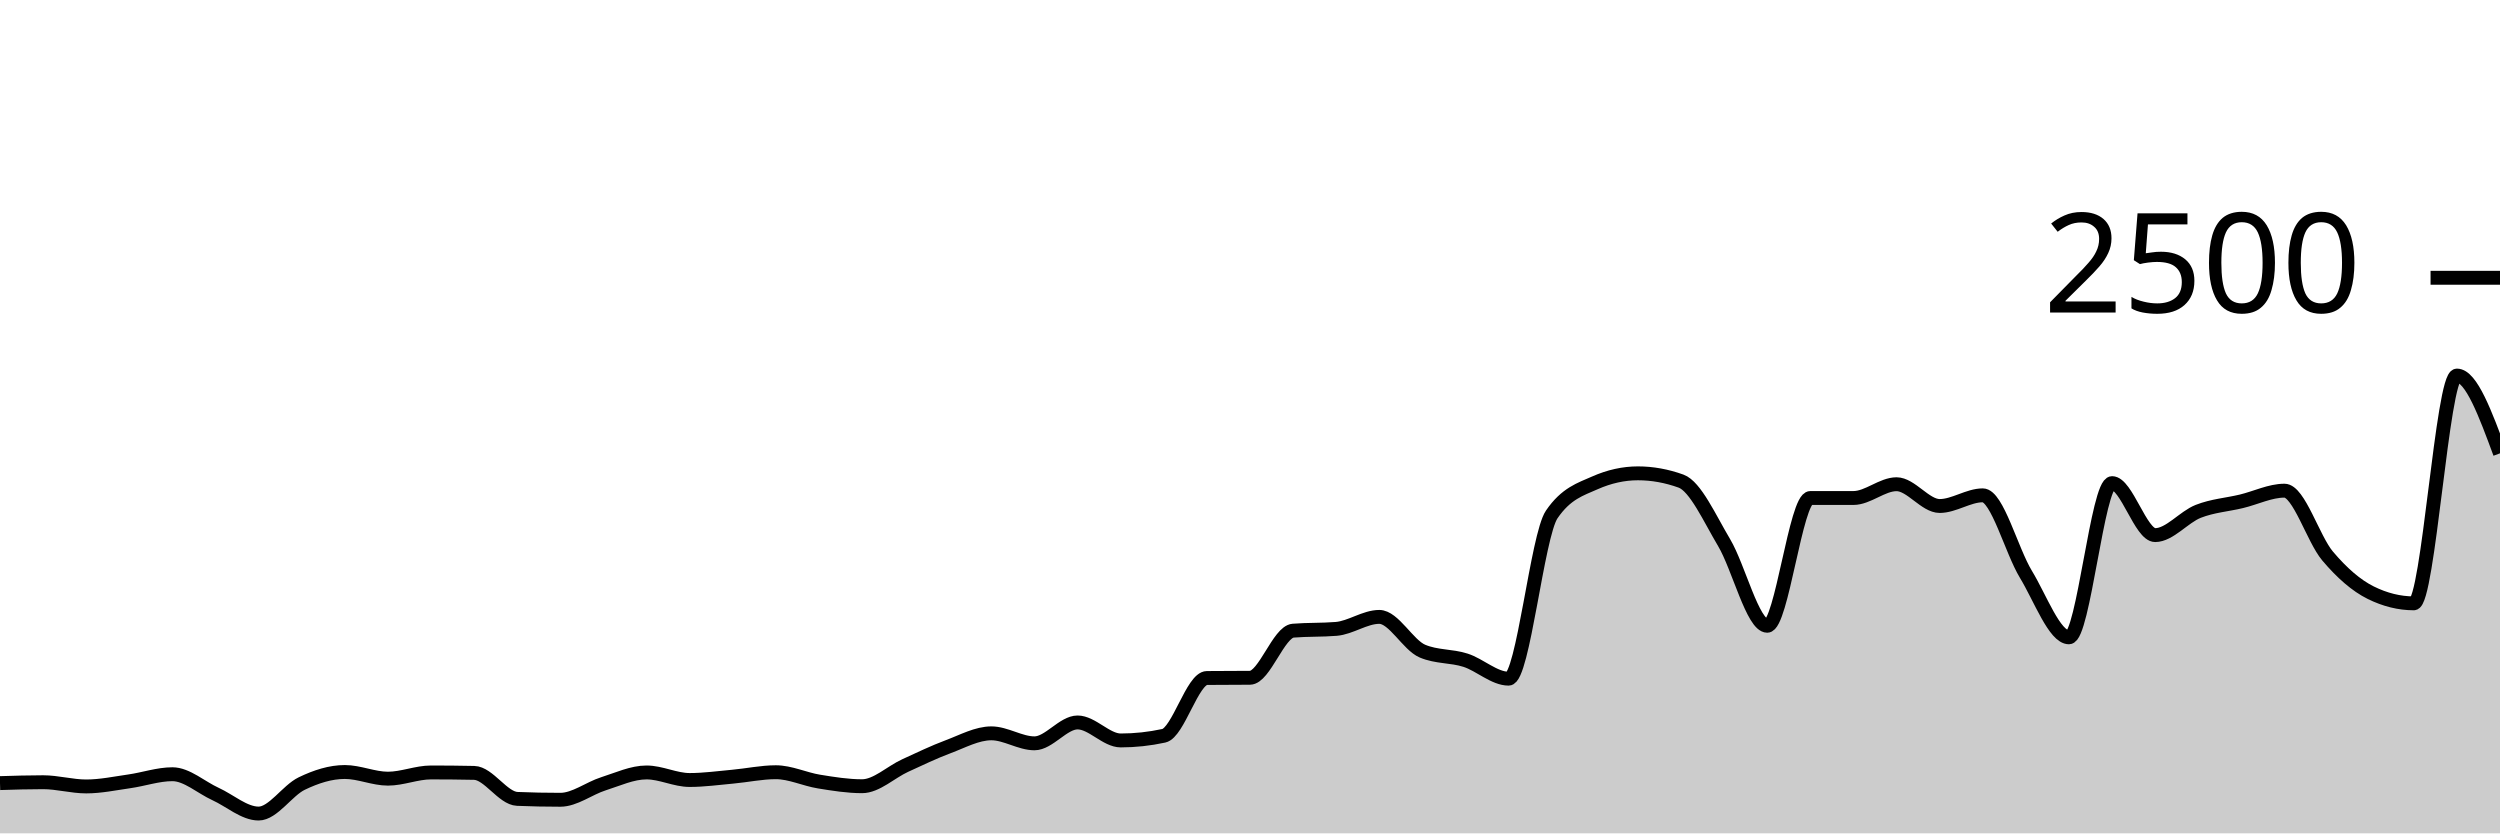
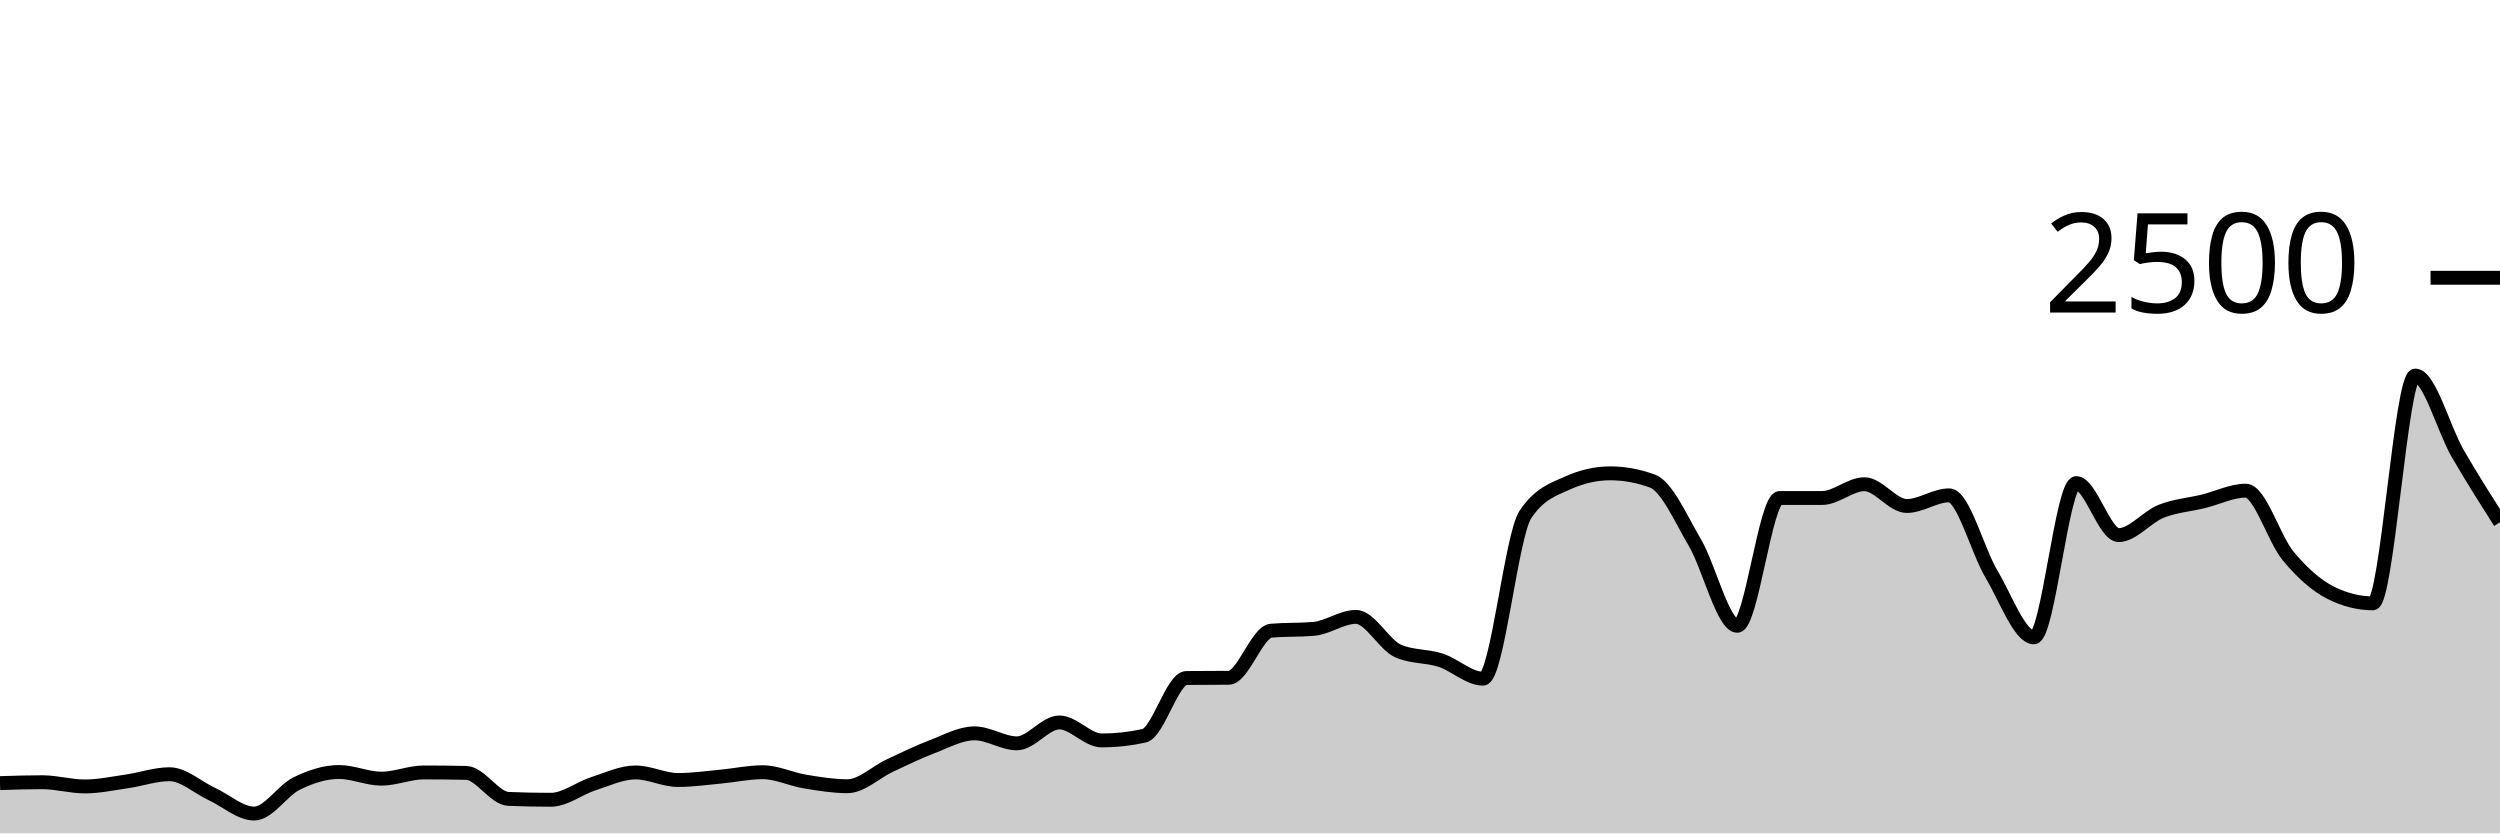
<svg xmlns="http://www.w3.org/2000/svg" viewBox="0 0 180 60">
  <g transform="translate(0,20)">
-     <path class="area" fill="rgba(0, 0, 0, 0.2)" d="M0,36.384C1.034,36.352,2.069,36.32,3.103,36.32C4.138,36.32,5.172,36.624,6.207,36.624C7.241,36.624,8.276,36.403,9.31,36.256C10.345,36.109,11.379,35.744,12.414,35.744C13.448,35.744,14.483,36.696,15.517,37.168C16.552,37.64,17.586,38.576,18.621,38.576C19.655,38.576,20.69,36.915,21.724,36.416C22.759,35.917,23.793,35.584,24.828,35.584C25.862,35.584,26.897,36.064,27.931,36.064C28.966,36.064,30,35.616,31.034,35.616C32.069,35.616,33.103,35.627,34.138,35.648C35.172,35.669,36.207,37.477,37.241,37.52C38.276,37.563,39.31,37.584,40.345,37.584C41.379,37.584,42.414,36.76,43.448,36.432C44.483,36.104,45.517,35.616,46.552,35.616C47.586,35.616,48.621,36.16,49.655,36.16C50.69,36.16,51.724,36.013,52.759,35.92C53.793,35.827,54.828,35.6,55.862,35.6C56.897,35.6,57.931,36.104,58.966,36.272C60,36.44,61.034,36.608,62.069,36.608C63.103,36.608,64.138,35.595,65.172,35.12C66.207,34.645,67.241,34.147,68.276,33.76C69.31,33.373,70.345,32.8,71.379,32.8C72.414,32.8,73.448,33.52,74.483,33.52C75.517,33.52,76.552,32.016,77.586,32.016C78.621,32.016,79.655,33.312,80.69,33.312C81.724,33.312,82.759,33.2,83.793,32.976C84.828,32.752,85.862,28.827,86.897,28.816C87.931,28.805,88.966,28.811,90,28.8C91.034,28.789,92.069,25.493,93.103,25.408C94.138,25.323,95.172,25.365,96.207,25.28C97.241,25.195,98.276,24.416,99.31,24.416C100.345,24.416,101.379,26.443,102.414,26.88C103.448,27.317,104.483,27.205,105.517,27.536C106.552,27.867,107.586,28.864,108.621,28.864C109.655,28.864,110.69,18.555,111.724,17.04C112.759,15.525,113.793,15.227,114.828,14.768C115.862,14.309,116.897,14.08,117.931,14.08C118.966,14.08,120,14.267,121.034,14.64C122.069,15.013,123.103,17.336,124.138,19.072C125.172,20.808,126.207,25.056,127.241,25.056C128.276,25.056,129.31,15.856,130.345,15.856C131.379,15.856,132.414,15.856,133.448,15.856C134.483,15.856,135.517,14.864,136.552,14.864C137.586,14.864,138.621,16.432,139.655,16.432C140.69,16.432,141.724,15.664,142.759,15.664C143.793,15.664,144.828,19.64,145.862,21.344C146.897,23.048,147.931,25.888,148.966,25.888C150,25.888,151.034,14.784,152.069,14.784C153.103,14.784,154.138,18.528,155.172,18.528C156.207,18.528,157.241,17.221,158.276,16.816C159.31,16.411,160.345,16.344,161.379,16.096C162.414,15.848,163.448,15.328,164.483,15.328C165.517,15.328,166.552,18.808,167.586,20.032C168.621,21.256,169.655,22.16,170.69,22.672C171.724,23.184,172.759,23.44,173.793,23.44C174.828,23.44,175.862,7.04,176.897,7.04C177.931,7.04,178.966,9.84,180,12.64L180,40C178.966,40,177.931,40,176.897,40C175.862,40,174.828,40,173.793,40C172.759,40,171.724,40,170.69,40C169.655,40,168.621,40,167.586,40C166.552,40,165.517,40,164.483,40C163.448,40,162.414,40,161.379,40C160.345,40,159.31,40,158.276,40C157.241,40,156.207,40,155.172,40C154.138,40,153.103,40,152.069,40C151.034,40,150,40,148.966,40C147.931,40,146.897,40,145.862,40C144.828,40,143.793,40,142.759,40C141.724,40,140.69,40,139.655,40C138.621,40,137.586,40,136.552,40C135.517,40,134.483,40,133.448,40C132.414,40,131.379,40,130.345,40C129.31,40,128.276,40,127.241,40C126.207,40,125.172,40,124.138,40C123.103,40,122.069,40,121.034,40C120,40,118.966,40,117.931,40C116.897,40,115.862,40,114.828,40C113.793,40,112.759,40,111.724,40C110.69,40,109.655,40,108.621,40C107.586,40,106.552,40,105.517,40C104.483,40,103.448,40,102.414,40C101.379,40,100.345,40,99.31,40C98.276,40,97.241,40,96.207,40C95.172,40,94.138,40,93.103,40C92.069,40,91.034,40,90,40C88.966,40,87.931,40,86.897,40C85.862,40,84.828,40,83.793,40C82.759,40,81.724,40,80.69,40C79.655,40,78.621,40,77.586,40C76.552,40,75.517,40,74.483,40C73.448,40,72.414,40,71.379,40C70.345,40,69.31,40,68.276,40C67.241,40,66.207,40,65.172,40C64.138,40,63.103,40,62.069,40C61.034,40,60,40,58.966,40C57.931,40,56.897,40,55.862,40C54.828,40,53.793,40,52.759,40C51.724,40,50.69,40,49.655,40C48.621,40,47.586,40,46.552,40C45.517,40,44.483,40,43.448,40C42.414,40,41.379,40,40.345,40C39.31,40,38.276,40,37.241,40C36.207,40,35.172,40,34.138,40C33.103,40,32.069,40,31.034,40C30,40,28.966,40,27.931,40C26.897,40,25.862,40,24.828,40C23.793,40,22.759,40,21.724,40C20.69,40,19.655,40,18.621,40C17.586,40,16.552,40,15.517,40C14.483,40,13.448,40,12.414,40C11.379,40,10.345,40,9.31,40C8.276,40,7.241,40,6.207,40C5.172,40,4.138,40,3.103,40C2.069,40,1.034,40,0,40Z" />
-     <path class="line" stroke="black" fill="none" d="M0,36.384C1.034,36.352,2.069,36.32,3.103,36.32C4.138,36.32,5.172,36.624,6.207,36.624C7.241,36.624,8.276,36.403,9.31,36.256C10.345,36.109,11.379,35.744,12.414,35.744C13.448,35.744,14.483,36.696,15.517,37.168C16.552,37.64,17.586,38.576,18.621,38.576C19.655,38.576,20.69,36.915,21.724,36.416C22.759,35.917,23.793,35.584,24.828,35.584C25.862,35.584,26.897,36.064,27.931,36.064C28.966,36.064,30,35.616,31.034,35.616C32.069,35.616,33.103,35.627,34.138,35.648C35.172,35.669,36.207,37.477,37.241,37.52C38.276,37.563,39.31,37.584,40.345,37.584C41.379,37.584,42.414,36.76,43.448,36.432C44.483,36.104,45.517,35.616,46.552,35.616C47.586,35.616,48.621,36.16,49.655,36.16C50.69,36.16,51.724,36.013,52.759,35.92C53.793,35.827,54.828,35.6,55.862,35.6C56.897,35.6,57.931,36.104,58.966,36.272C60,36.44,61.034,36.608,62.069,36.608C63.103,36.608,64.138,35.595,65.172,35.12C66.207,34.645,67.241,34.147,68.276,33.76C69.31,33.373,70.345,32.8,71.379,32.8C72.414,32.8,73.448,33.52,74.483,33.52C75.517,33.52,76.552,32.016,77.586,32.016C78.621,32.016,79.655,33.312,80.69,33.312C81.724,33.312,82.759,33.2,83.793,32.976C84.828,32.752,85.862,28.827,86.897,28.816C87.931,28.805,88.966,28.811,90,28.8C91.034,28.789,92.069,25.493,93.103,25.408C94.138,25.323,95.172,25.365,96.207,25.28C97.241,25.195,98.276,24.416,99.31,24.416C100.345,24.416,101.379,26.443,102.414,26.88C103.448,27.317,104.483,27.205,105.517,27.536C106.552,27.867,107.586,28.864,108.621,28.864C109.655,28.864,110.69,18.555,111.724,17.04C112.759,15.525,113.793,15.227,114.828,14.768C115.862,14.309,116.897,14.08,117.931,14.08C118.966,14.08,120,14.267,121.034,14.64C122.069,15.013,123.103,17.336,124.138,19.072C125.172,20.808,126.207,25.056,127.241,25.056C128.276,25.056,129.31,15.856,130.345,15.856C131.379,15.856,132.414,15.856,133.448,15.856C134.483,15.856,135.517,14.864,136.552,14.864C137.586,14.864,138.621,16.432,139.655,16.432C140.69,16.432,141.724,15.664,142.759,15.664C143.793,15.664,144.828,19.64,145.862,21.344C146.897,23.048,147.931,25.888,148.966,25.888C150,25.888,151.034,14.784,152.069,14.784C153.103,14.784,154.138,18.528,155.172,18.528C156.207,18.528,157.241,17.221,158.276,16.816C159.31,16.411,160.345,16.344,161.379,16.096C162.414,15.848,163.448,15.328,164.483,15.328C165.517,15.328,166.552,18.808,167.586,20.032C168.621,21.256,169.655,22.16,170.69,22.672C171.724,23.184,172.759,23.44,173.793,23.44C174.828,23.44,175.862,7.04,176.897,7.04C177.931,7.04,178.966,9.84,180,12.64" />
+     <path class="area" fill="rgba(0, 0, 0, 0.2)" d="M0,36.384C1.017,36.352,2.034,36.32,3.051,36.32C4.068,36.32,5.085,36.624,6.102,36.624C7.119,36.624,8.136,36.403,9.153,36.256C10.169,36.109,11.186,35.744,12.203,35.744C13.22,35.744,14.237,36.696,15.254,37.168C16.271,37.64,17.288,38.576,18.305,38.576C19.322,38.576,20.339,36.915,21.356,36.416C22.373,35.917,23.39,35.584,24.407,35.584C25.424,35.584,26.441,36.064,27.458,36.064C28.475,36.064,29.492,35.616,30.508,35.616C31.525,35.616,32.542,35.627,33.559,35.648C34.576,35.669,35.593,37.477,36.61,37.52C37.627,37.563,38.644,37.584,39.661,37.584C40.678,37.584,41.695,36.76,42.712,36.432C43.729,36.104,44.746,35.616,45.763,35.616C46.78,35.616,47.797,36.16,48.814,36.16C49.831,36.16,50.847,36.013,51.864,35.92C52.881,35.827,53.898,35.6,54.915,35.6C55.932,35.6,56.949,36.104,57.966,36.272C58.983,36.44,60,36.608,61.017,36.608C62.034,36.608,63.051,35.595,64.068,35.12C65.085,34.645,66.102,34.147,67.119,33.76C68.136,33.373,69.153,32.8,70.169,32.8C71.186,32.8,72.203,33.52,73.22,33.52C74.237,33.52,75.254,32.016,76.271,32.016C77.288,32.016,78.305,33.312,79.322,33.312C80.339,33.312,81.356,33.2,82.373,32.976C83.39,32.752,84.407,28.827,85.424,28.816C86.441,28.805,87.458,28.811,88.475,28.8C89.492,28.789,90.508,25.493,91.525,25.408C92.542,25.323,93.559,25.365,94.576,25.28C95.593,25.195,96.61,24.416,97.627,24.416C98.644,24.416,99.661,26.443,100.678,26.88C101.695,27.317,102.712,27.205,103.729,27.536C104.746,27.867,105.763,28.864,106.78,28.864C107.797,28.864,108.814,18.555,109.831,17.04C110.847,15.525,111.864,15.227,112.881,14.768C113.898,14.309,114.915,14.08,115.932,14.08C116.949,14.08,117.966,14.267,118.983,14.64C120,15.013,121.017,17.336,122.034,19.072C123.051,20.808,124.068,25.056,125.085,25.056C126.102,25.056,127.119,15.856,128.136,15.856C129.153,15.856,130.169,15.856,131.186,15.856C132.203,15.856,133.22,14.864,134.237,14.864C135.254,14.864,136.271,16.432,137.288,16.432C138.305,16.432,139.322,15.664,140.339,15.664C141.356,15.664,142.373,19.64,143.39,21.344C144.407,23.048,145.424,25.888,146.441,25.888C147.458,25.888,148.475,14.784,149.492,14.784C150.508,14.784,151.525,18.528,152.542,18.528C153.559,18.528,154.576,17.221,155.593,16.816C156.61,16.411,157.627,16.344,158.644,16.096C159.661,15.848,160.678,15.328,161.695,15.328C162.712,15.328,163.729,18.808,164.746,20.032C165.763,21.256,166.78,22.16,167.797,22.672C168.814,23.184,169.831,23.44,170.847,23.44C171.864,23.44,172.881,7.04,173.898,7.04C174.915,7.04,175.932,10.88,176.949,12.64C177.966,14.4,178.983,16,180,17.6L180,40C178.983,40,177.966,40,176.949,40C175.932,40,174.915,40,173.898,40C172.881,40,171.864,40,170.847,40C169.831,40,168.814,40,167.797,40C166.78,40,165.763,40,164.746,40C163.729,40,162.712,40,161.695,40C160.678,40,159.661,40,158.644,40C157.627,40,156.61,40,155.593,40C154.576,40,153.559,40,152.542,40C151.525,40,150.508,40,149.492,40C148.475,40,147.458,40,146.441,40C145.424,40,144.407,40,143.39,40C142.373,40,141.356,40,140.339,40C139.322,40,138.305,40,137.288,40C136.271,40,135.254,40,134.237,40C133.22,40,132.203,40,131.186,40C130.169,40,129.153,40,128.136,40C127.119,40,126.102,40,125.085,40C124.068,40,123.051,40,122.034,40C121.017,40,120,40,118.983,40C117.966,40,116.949,40,115.932,40C114.915,40,113.898,40,112.881,40C111.864,40,110.847,40,109.831,40C108.814,40,107.797,40,106.78,40C105.763,40,104.746,40,103.729,40C102.712,40,101.695,40,100.678,40C99.661,40,98.644,40,97.627,40C96.61,40,95.593,40,94.576,40C93.559,40,92.542,40,91.525,40C90.508,40,89.492,40,88.475,40C87.458,40,86.441,40,85.424,40C84.407,40,83.39,40,82.373,40C81.356,40,80.339,40,79.322,40C78.305,40,77.288,40,76.271,40C75.254,40,74.237,40,73.22,40C72.203,40,71.186,40,70.169,40C69.153,40,68.136,40,67.119,40C66.102,40,65.085,40,64.068,40C63.051,40,62.034,40,61.017,40C60,40,58.983,40,57.966,40C56.949,40,55.932,40,54.915,40C53.898,40,52.881,40,51.864,40C50.847,40,49.831,40,48.814,40C47.797,40,46.78,40,45.763,40C44.746,40,43.729,40,42.712,40C41.695,40,40.678,40,39.661,40C38.644,40,37.627,40,36.61,40C35.593,40,34.576,40,33.559,40C32.542,40,31.525,40,30.508,40C29.492,40,28.475,40,27.458,40C26.441,40,25.424,40,24.407,40C23.39,40,22.373,40,21.356,40C20.339,40,19.322,40,18.305,40C17.288,40,16.271,40,15.254,40C14.237,40,13.22,40,12.203,40C11.186,40,10.169,40,9.153,40C8.136,40,7.119,40,6.102,40C5.085,40,4.068,40,3.051,40C2.034,40,1.017,40,0,40Z" />
+     <path class="line" stroke="black" fill="none" d="M0,36.384C1.017,36.352,2.034,36.32,3.051,36.32C4.068,36.32,5.085,36.624,6.102,36.624C7.119,36.624,8.136,36.403,9.153,36.256C10.169,36.109,11.186,35.744,12.203,35.744C13.22,35.744,14.237,36.696,15.254,37.168C16.271,37.64,17.288,38.576,18.305,38.576C19.322,38.576,20.339,36.915,21.356,36.416C22.373,35.917,23.39,35.584,24.407,35.584C25.424,35.584,26.441,36.064,27.458,36.064C28.475,36.064,29.492,35.616,30.508,35.616C31.525,35.616,32.542,35.627,33.559,35.648C34.576,35.669,35.593,37.477,36.61,37.52C37.627,37.563,38.644,37.584,39.661,37.584C40.678,37.584,41.695,36.76,42.712,36.432C43.729,36.104,44.746,35.616,45.763,35.616C46.78,35.616,47.797,36.16,48.814,36.16C49.831,36.16,50.847,36.013,51.864,35.92C52.881,35.827,53.898,35.6,54.915,35.6C55.932,35.6,56.949,36.104,57.966,36.272C58.983,36.44,60,36.608,61.017,36.608C62.034,36.608,63.051,35.595,64.068,35.12C65.085,34.645,66.102,34.147,67.119,33.76C68.136,33.373,69.153,32.8,70.169,32.8C71.186,32.8,72.203,33.52,73.22,33.52C74.237,33.52,75.254,32.016,76.271,32.016C77.288,32.016,78.305,33.312,79.322,33.312C80.339,33.312,81.356,33.2,82.373,32.976C83.39,32.752,84.407,28.827,85.424,28.816C86.441,28.805,87.458,28.811,88.475,28.8C89.492,28.789,90.508,25.493,91.525,25.408C92.542,25.323,93.559,25.365,94.576,25.28C95.593,25.195,96.61,24.416,97.627,24.416C98.644,24.416,99.661,26.443,100.678,26.88C101.695,27.317,102.712,27.205,103.729,27.536C104.746,27.867,105.763,28.864,106.78,28.864C107.797,28.864,108.814,18.555,109.831,17.04C110.847,15.525,111.864,15.227,112.881,14.768C113.898,14.309,114.915,14.08,115.932,14.08C116.949,14.08,117.966,14.267,118.983,14.64C120,15.013,121.017,17.336,122.034,19.072C123.051,20.808,124.068,25.056,125.085,25.056C126.102,25.056,127.119,15.856,128.136,15.856C129.153,15.856,130.169,15.856,131.186,15.856C132.203,15.856,133.22,14.864,134.237,14.864C135.254,14.864,136.271,16.432,137.288,16.432C138.305,16.432,139.322,15.664,140.339,15.664C141.356,15.664,142.373,19.64,143.39,21.344C144.407,23.048,145.424,25.888,146.441,25.888C147.458,25.888,148.475,14.784,149.492,14.784C150.508,14.784,151.525,18.528,152.542,18.528C153.559,18.528,154.576,17.221,155.593,16.816C156.61,16.411,157.627,16.344,158.644,16.096C159.661,15.848,160.678,15.328,161.695,15.328C162.712,15.328,163.729,18.808,164.746,20.032C165.763,21.256,166.78,22.16,167.797,22.672C168.814,23.184,169.831,23.44,170.847,23.44C171.864,23.44,172.881,7.04,173.898,7.04C174.915,7.04,175.932,10.88,176.949,12.64C177.966,14.4,178.983,16,180,17.6" />
    <path class="axis-ceiling" stroke-width="1" stroke="black" fill="none" d="M175,0L180,0" />
    <text class="axis-ceiling-label" font-family="sans-serif" text-anchor="end" font-size="10px" x="170" y="2.5">2500</text>
  </g>
</svg>
